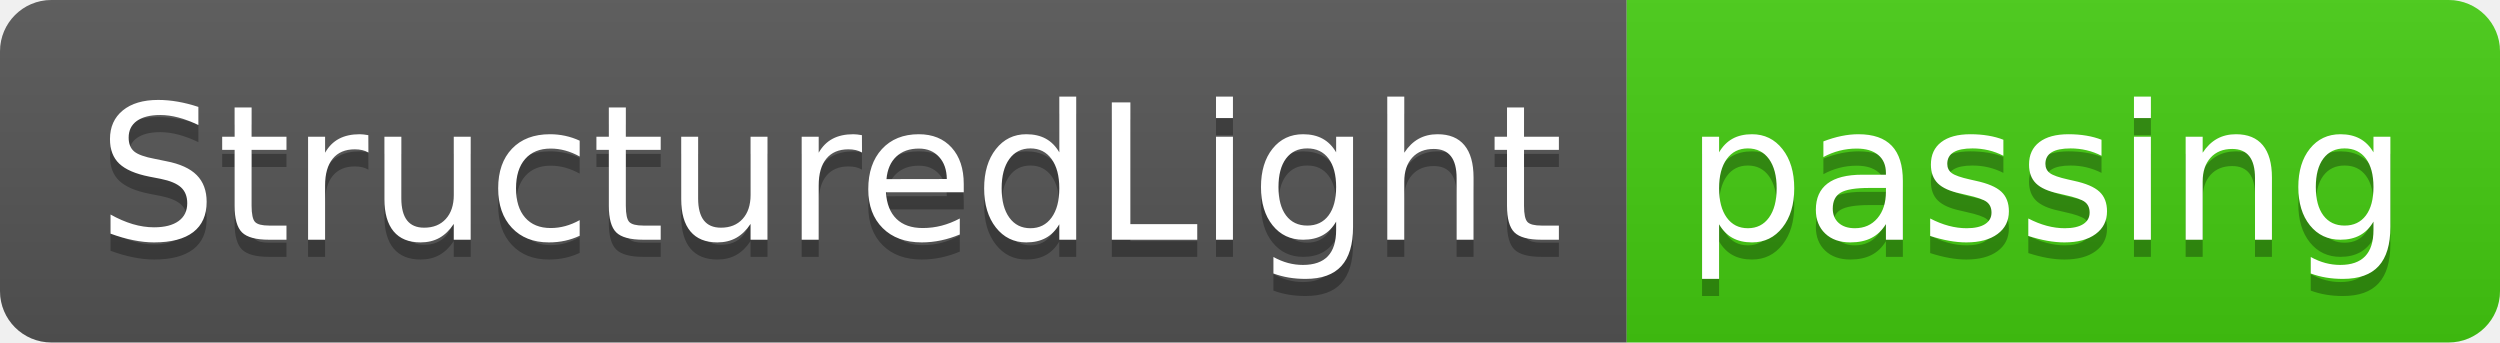
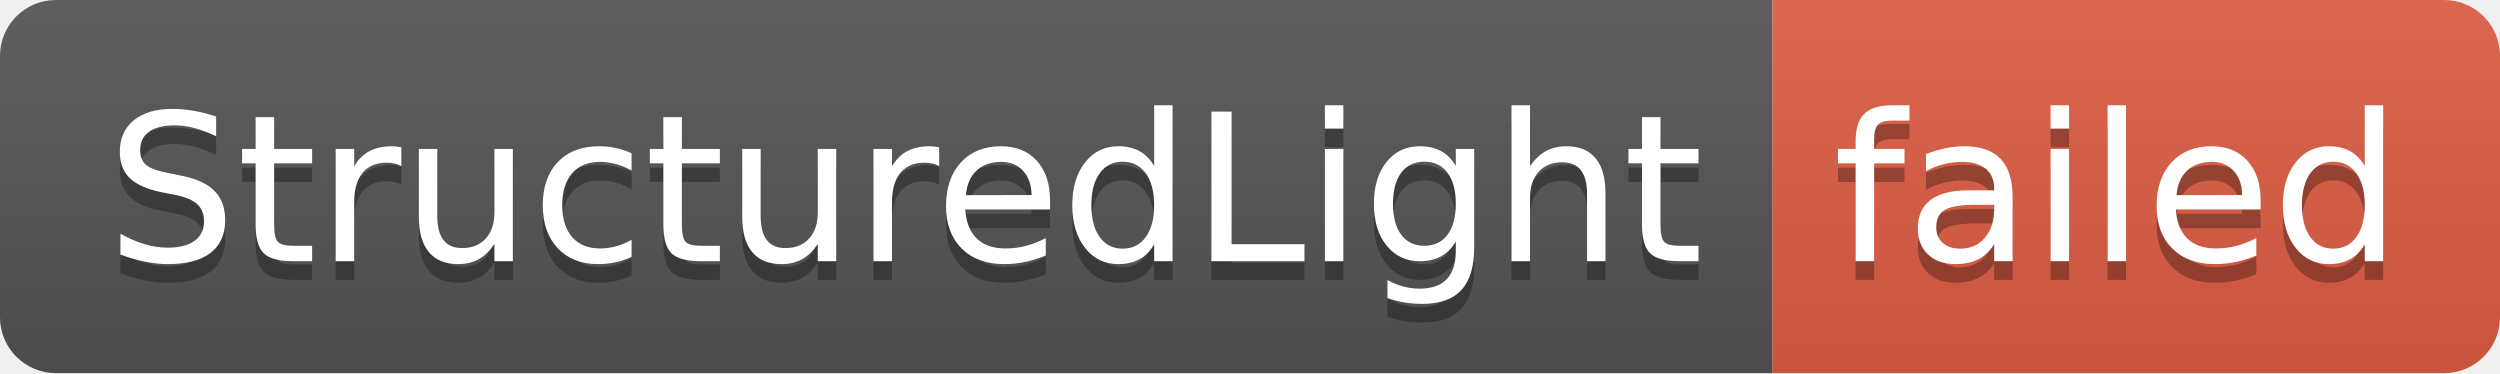
- <svg xmlns="http://www.w3.org/2000/svg" width="146" height="20" role="img" aria-label="StructuredLight: passing">
+ <svg xmlns="http://www.w3.org/2000/svg" width="134" height="20" role="img" aria-label="StructuredLight: failed">
  <linearGradient id="s" x2="0" y2="100%">
    <stop offset="0" stop-color="#bbb" stop-opacity=".1" />
    <stop offset="1" stop-opacity=".1" />
  </linearGradient>
  <clipPath id="r">
-     <rect width="146" height="20" rx="3" fill="#fff" />
+     <rect width="134" height="20" rx="3" fill="#fff" />
  </clipPath>
  <g clip-path="url(#r)">
    <rect width="95" height="20" fill="#555" />
-     <rect x="95" width="51" height="20" fill="#4c1" />
-     <rect width="146" height="20" fill="url(#s)" />
+     <rect x="95" width="39" height="20" fill="#e05d44" />
+     <rect width="134" height="20" fill="url(#s)" />
  </g>
  <g fill="#fff" text-anchor="middle" font-family="Verdana,Geneva,DejaVu Sans,sans-serif" text-rendering="geometricPrecision" font-size="110">
    <text aria-hidden="true" x="485" y="150" fill="#010101" fill-opacity=".3" transform="scale(.1)" textLength="850">StructuredLight</text>
    <text x="485" y="140" transform="scale(.1)" fill="#fff" textLength="850">StructuredLight</text>
-     <text aria-hidden="true" x="1195" y="150" fill="#010101" fill-opacity=".3" transform="scale(.1)" textLength="410">passing</text>
-     <text x="1195" y="140" transform="scale(.1)" fill="#fff" textLength="410">passing</text>
+     <text aria-hidden="true" x="1135" y="150" fill="#010101" fill-opacity=".3" transform="scale(.1)" textLength="290">failed</text>
+     <text x="1135" y="140" transform="scale(.1)" fill="#fff" textLength="290">failed</text>
  </g>
</svg>
